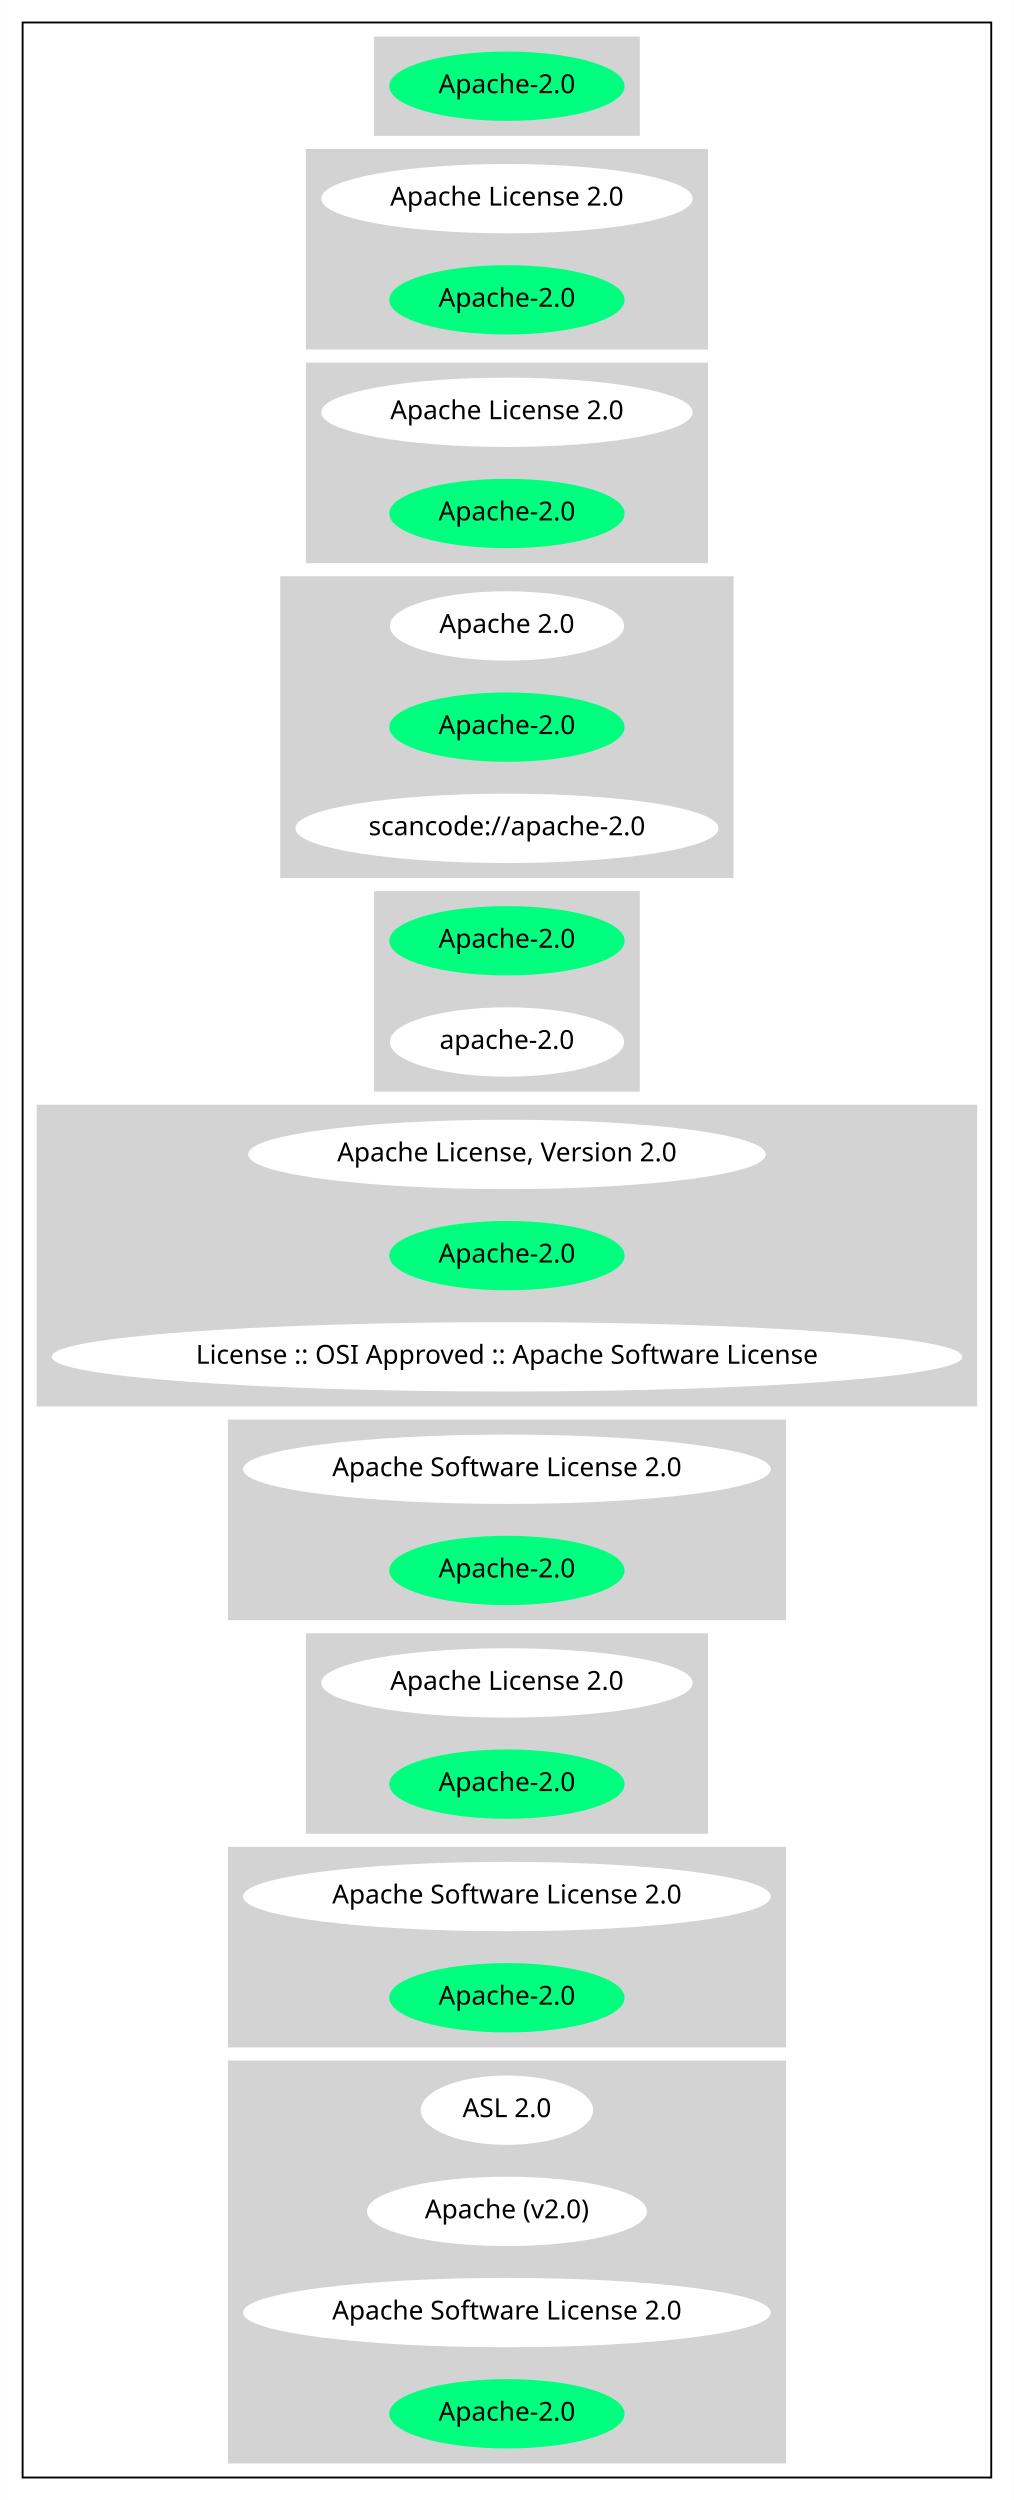
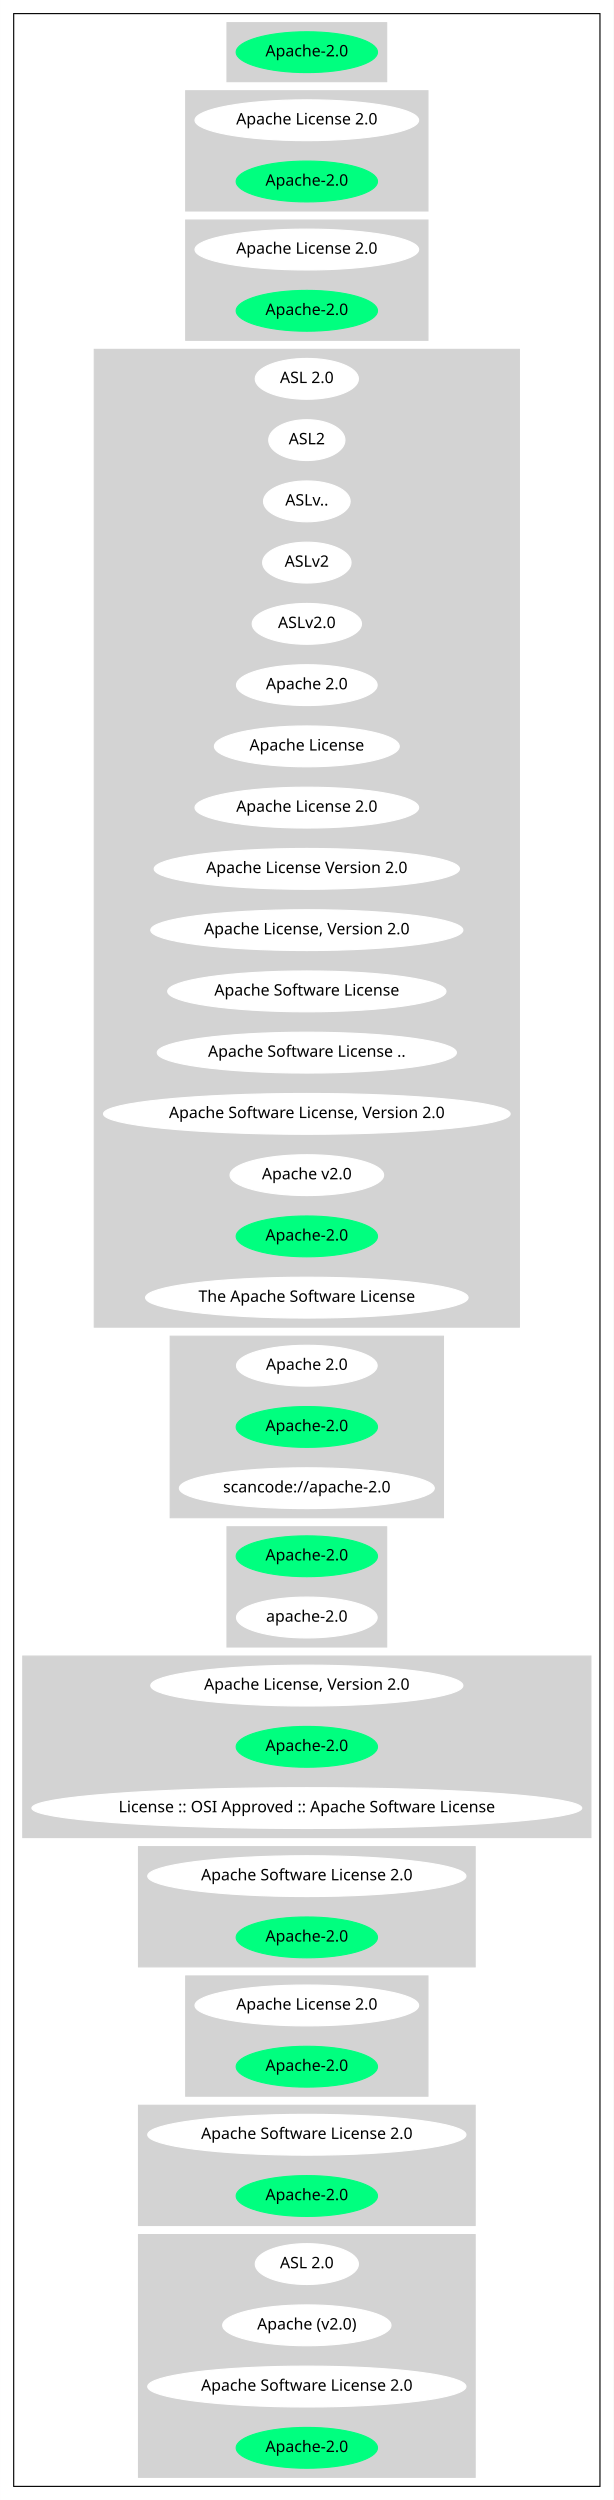
- <svg xmlns="http://www.w3.org/2000/svg" width="541pt" height="1334pt" viewBox="0.00 0.00 540.86 1334.00">
-   <g id="graph0" class="graph" transform="scale(1 1) rotate(0) translate(4 1330)">
-     <polygon fill="white" stroke="transparent" points="-4,4 -4,-1330 536.86,-1330 536.86,4 -4,4" />
+ <svg xmlns="http://www.w3.org/2000/svg" width="541pt" height="2204pt" viewBox="0.00 0.00 540.86 2204.00">
+   <g id="graph0" class="graph" transform="scale(1 1) rotate(0) translate(4 2200)">
+     <polygon fill="white" stroke="transparent" points="-4,4 -4,-2200 536.86,-2200 536.86,4 -4,4" />
    <g id="clust1" class="cluster">
-       <polygon fill="none" stroke="black" points="8,-8 8,-1318 524.86,-1318 524.86,-8 8,-8" />
+       <polygon fill="none" stroke="black" points="8,-8 8,-2188 524.86,-2188 524.86,-8 8,-8" />
    </g>
    <g id="clust2" class="cluster">
-       <polygon fill="lightgray" stroke="lightgray" points="196.03,-1258 196.03,-1310 336.82,-1310 336.82,-1258 196.03,-1258" />
+       <polygon fill="lightgray" stroke="lightgray" points="196.03,-2128 196.03,-2180 336.82,-2180 336.82,-2128 196.03,-2128" />
    </g>
    <g id="clust3" class="cluster">
-       <polygon fill="lightgray" stroke="lightgray" points="159.64,-1144 159.64,-1250 373.22,-1250 373.22,-1144 159.64,-1144" />
+       <polygon fill="lightgray" stroke="lightgray" points="159.64,-2014 159.64,-2120 373.22,-2120 373.22,-2014 159.64,-2014" />
    </g>
    <g id="clust4" class="cluster">
-       <polygon fill="lightgray" stroke="lightgray" points="159.64,-1030 159.64,-1136 373.22,-1136 373.22,-1030 159.64,-1030" />
+       <polygon fill="lightgray" stroke="lightgray" points="159.64,-1900 159.64,-2006 373.22,-2006 373.22,-1900 159.64,-1900" />
    </g>
    <g id="clust5" class="cluster">
+       <polygon fill="lightgray" stroke="lightgray" points="79.04,-1030 79.04,-1892 453.81,-1892 453.81,-1030 79.04,-1030" />
+     </g>
+     <g id="clust6" class="cluster">
      <polygon fill="lightgray" stroke="lightgray" points="145.99,-862 145.99,-1022 386.87,-1022 386.87,-862 145.99,-862" />
    </g>
-     <g id="clust6" class="cluster">
+     <g id="clust7" class="cluster">
      <polygon fill="lightgray" stroke="lightgray" points="196.03,-748 196.03,-854 336.82,-854 336.82,-748 196.03,-748" />
    </g>
-     <g id="clust7" class="cluster">
+     <g id="clust8" class="cluster">
      <polygon fill="lightgray" stroke="lightgray" points="16,-580 16,-740 516.86,-740 516.86,-580 16,-580" />
    </g>
-     <g id="clust8" class="cluster">
+     <g id="clust9" class="cluster">
      <polygon fill="lightgray" stroke="lightgray" points="118.04,-466 118.04,-572 414.82,-572 414.82,-466 118.04,-466" />
    </g>
-     <g id="clust9" class="cluster">
+     <g id="clust10" class="cluster">
      <polygon fill="lightgray" stroke="lightgray" points="159.64,-352 159.64,-458 373.22,-458 373.22,-352 159.64,-352" />
    </g>
-     <g id="clust10" class="cluster">
+     <g id="clust11" class="cluster">
      <polygon fill="lightgray" stroke="lightgray" points="118.04,-238 118.04,-344 414.82,-344 414.82,-238 118.04,-238" />
    </g>
-     <g id="clust11" class="cluster">
+     <g id="clust12" class="cluster">
      <polygon fill="lightgray" stroke="lightgray" points="118.04,-16 118.04,-230 414.82,-230 414.82,-16 118.04,-16" />
    </g>
    <g id="node1" class="node">
-       <ellipse fill="springgreen" stroke="springgreen" cx="266.43" cy="-1284" rx="62.29" ry="18" />
-       <text text-anchor="middle" x="266.43" y="-1280.3" font-family="Times-Roman" font-size="14.00">Apache-2.0</text>
+       <ellipse fill="springgreen" stroke="springgreen" cx="266.43" cy="-2154" rx="62.29" ry="18" />
+       <text text-anchor="middle" x="266.43" y="-2150.3" font-family="Times-Roman" font-size="14.00">Apache-2.0</text>
    </g>
    <g id="node2" class="node">
-       <ellipse fill="white" stroke="white" cx="266.43" cy="-1224" rx="98.58" ry="18" />
-       <text text-anchor="middle" x="266.43" y="-1220.3" font-family="Times-Roman" font-size="14.00">Apache License 2.0</text>
+       <ellipse fill="white" stroke="white" cx="266.43" cy="-2094" rx="98.58" ry="18" />
+       <text text-anchor="middle" x="266.43" y="-2090.3" font-family="Times-Roman" font-size="14.00">Apache License 2.0</text>
    </g>
    <g id="node3" class="node">
-       <ellipse fill="springgreen" stroke="springgreen" cx="266.43" cy="-1170" rx="62.29" ry="18" />
-       <text text-anchor="middle" x="266.43" y="-1166.3" font-family="Times-Roman" font-size="14.00">Apache-2.0</text>
+       <ellipse fill="springgreen" stroke="springgreen" cx="266.43" cy="-2040" rx="62.29" ry="18" />
+       <text text-anchor="middle" x="266.43" y="-2036.3" font-family="Times-Roman" font-size="14.00">Apache-2.0</text>
    </g>
    <g id="node4" class="node">
-       <ellipse fill="white" stroke="white" cx="266.43" cy="-1110" rx="98.58" ry="18" />
-       <text text-anchor="middle" x="266.43" y="-1106.3" font-family="Times-Roman" font-size="14.00">Apache License 2.0</text>
+       <ellipse fill="white" stroke="white" cx="266.43" cy="-1980" rx="98.58" ry="18" />
+       <text text-anchor="middle" x="266.43" y="-1976.3" font-family="Times-Roman" font-size="14.00">Apache License 2.0</text>
    </g>
    <g id="node5" class="node">
-       <ellipse fill="springgreen" stroke="springgreen" cx="266.43" cy="-1056" rx="62.29" ry="18" />
-       <text text-anchor="middle" x="266.43" y="-1052.3" font-family="Times-Roman" font-size="14.00">Apache-2.0</text>
+       <ellipse fill="springgreen" stroke="springgreen" cx="266.43" cy="-1926" rx="62.29" ry="18" />
+       <text text-anchor="middle" x="266.43" y="-1922.3" font-family="Times-Roman" font-size="14.00">Apache-2.0</text>
    </g>
    <g id="node6" class="node">
+       <ellipse fill="white" stroke="white" cx="266.43" cy="-1866" rx="45.49" ry="18" />
+       <text text-anchor="middle" x="266.43" y="-1862.3" font-family="Times-Roman" font-size="14.00">ASL 2.0</text>
+     </g>
+     <g id="node7" class="node">
+       <ellipse fill="white" stroke="white" cx="266.43" cy="-1812" rx="33.6" ry="18" />
+       <text text-anchor="middle" x="266.43" y="-1808.3" font-family="Times-Roman" font-size="14.00">ASL2</text>
+     </g>
+     <g id="node8" class="node">
+       <ellipse fill="white" stroke="white" cx="266.43" cy="-1758" rx="38.19" ry="18" />
+       <text text-anchor="middle" x="266.43" y="-1754.3" font-family="Times-Roman" font-size="14.00">ASLv..</text>
+     </g>
+     <g id="node9" class="node">
+       <ellipse fill="white" stroke="white" cx="266.43" cy="-1704" rx="38.99" ry="18" />
+       <text text-anchor="middle" x="266.43" y="-1700.3" font-family="Times-Roman" font-size="14.00">ASLv2</text>
+     </g>
+     <g id="node10" class="node">
+       <ellipse fill="white" stroke="white" cx="266.43" cy="-1650" rx="48.19" ry="18" />
+       <text text-anchor="middle" x="266.43" y="-1646.3" font-family="Times-Roman" font-size="14.00">ASLv2.0</text>
+     </g>
+     <g id="node11" class="node">
+       <ellipse fill="white" stroke="white" cx="266.43" cy="-1596" rx="61.99" ry="18" />
+       <text text-anchor="middle" x="266.43" y="-1592.3" font-family="Times-Roman" font-size="14.00">Apache 2.0</text>
+     </g>
+     <g id="node12" class="node">
+       <ellipse fill="white" stroke="white" cx="266.43" cy="-1542" rx="81.49" ry="18" />
+       <text text-anchor="middle" x="266.43" y="-1538.3" font-family="Times-Roman" font-size="14.00">Apache License</text>
+     </g>
+     <g id="node13" class="node">
+       <ellipse fill="white" stroke="white" cx="266.43" cy="-1488" rx="98.58" ry="18" />
+       <text text-anchor="middle" x="266.43" y="-1484.3" font-family="Times-Roman" font-size="14.00">Apache License 2.0</text>
+     </g>
+     <g id="node14" class="node">
+       <ellipse fill="white" stroke="white" cx="266.43" cy="-1434" rx="134.58" ry="18" />
+       <text text-anchor="middle" x="266.43" y="-1430.3" font-family="Times-Roman" font-size="14.00">Apache License Version 2.0</text>
+     </g>
+     <g id="node15" class="node">
+       <ellipse fill="white" stroke="white" cx="266.43" cy="-1380" rx="137.58" ry="18" />
+       <text text-anchor="middle" x="266.43" y="-1376.3" font-family="Times-Roman" font-size="14.00">Apache License, Version 2.0</text>
+     </g>
+     <g id="node16" class="node">
+       <ellipse fill="white" stroke="white" cx="266.43" cy="-1326" rx="122.68" ry="18" />
+       <text text-anchor="middle" x="266.43" y="-1322.3" font-family="Times-Roman" font-size="14.00">Apache Software License</text>
+     </g>
+     <g id="node17" class="node">
+       <ellipse fill="white" stroke="white" cx="266.43" cy="-1272" rx="131.88" ry="18" />
+       <text text-anchor="middle" x="266.43" y="-1268.3" font-family="Times-Roman" font-size="14.00">Apache Software License ..</text>
+     </g>
+     <g id="node18" class="node">
+       <ellipse fill="white" stroke="white" cx="266.43" cy="-1218" rx="179.27" ry="18" />
+       <text text-anchor="middle" x="266.43" y="-1214.3" font-family="Times-Roman" font-size="14.00">Apache Software License, Version 2.0</text>
+     </g>
+     <g id="node19" class="node">
+       <ellipse fill="white" stroke="white" cx="266.43" cy="-1164" rx="67.69" ry="18" />
+       <text text-anchor="middle" x="266.43" y="-1160.3" font-family="Times-Roman" font-size="14.00">Apache v2.0</text>
+     </g>
+     <g id="node20" class="node">
+       <ellipse fill="springgreen" stroke="springgreen" cx="266.43" cy="-1110" rx="62.29" ry="18" />
+       <text text-anchor="middle" x="266.43" y="-1106.3" font-family="Times-Roman" font-size="14.00">Apache-2.0</text>
+     </g>
+     <g id="node21" class="node">
+       <ellipse fill="white" stroke="white" cx="266.43" cy="-1056" rx="142.17" ry="18" />
+       <text text-anchor="middle" x="266.43" y="-1052.3" font-family="Times-Roman" font-size="14.00">The Apache Software License</text>
+     </g>
+     <g id="node22" class="node">
      <ellipse fill="white" stroke="white" cx="266.43" cy="-996" rx="61.99" ry="18" />
      <text text-anchor="middle" x="266.43" y="-992.3" font-family="Times-Roman" font-size="14.00">Apache 2.0</text>
    </g>
-     <g id="node7" class="node">
+     <g id="node23" class="node">
      <ellipse fill="springgreen" stroke="springgreen" cx="266.43" cy="-942" rx="62.29" ry="18" />
      <text text-anchor="middle" x="266.43" y="-938.3" font-family="Times-Roman" font-size="14.00">Apache-2.0</text>
    </g>
-     <g id="node8" class="node">
+     <g id="node24" class="node">
      <ellipse fill="white" stroke="white" cx="266.43" cy="-888" rx="112.38" ry="18" />
      <text text-anchor="middle" x="266.43" y="-884.3" font-family="Times-Roman" font-size="14.00">scancode://apache-2.0</text>
    </g>
-     <g id="node9" class="node">
+     <g id="node25" class="node">
      <ellipse fill="springgreen" stroke="springgreen" cx="266.43" cy="-828" rx="62.29" ry="18" />
      <text text-anchor="middle" x="266.43" y="-824.3" font-family="Times-Roman" font-size="14.00">Apache-2.0</text>
    </g>
-     <g id="node10" class="node">
+     <g id="node26" class="node">
      <ellipse fill="white" stroke="white" cx="266.43" cy="-774" rx="61.99" ry="18" />
      <text text-anchor="middle" x="266.43" y="-770.3" font-family="Times-Roman" font-size="14.00">apache-2.0</text>
    </g>
-     <g id="node11" class="node">
+     <g id="node27" class="node">
      <ellipse fill="white" stroke="white" cx="266.43" cy="-714" rx="137.58" ry="18" />
      <text text-anchor="middle" x="266.43" y="-710.3" font-family="Times-Roman" font-size="14.00">Apache License, Version 2.0</text>
    </g>
-     <g id="node12" class="node">
+     <g id="node28" class="node">
      <ellipse fill="springgreen" stroke="springgreen" cx="266.43" cy="-660" rx="62.29" ry="18" />
      <text text-anchor="middle" x="266.43" y="-656.3" font-family="Times-Roman" font-size="14.00">Apache-2.0</text>
    </g>
-     <g id="node13" class="node">
+     <g id="node29" class="node">
      <ellipse fill="white" stroke="white" cx="266.43" cy="-606" rx="242.36" ry="18" />
      <text text-anchor="middle" x="266.43" y="-602.3" font-family="Times-Roman" font-size="14.00">License :: OSI Approved :: Apache Software License</text>
    </g>
-     <g id="node14" class="node">
+     <g id="node30" class="node">
      <ellipse fill="white" stroke="white" cx="266.43" cy="-546" rx="140.28" ry="18" />
      <text text-anchor="middle" x="266.43" y="-542.3" font-family="Times-Roman" font-size="14.00">Apache Software License 2.0</text>
    </g>
-     <g id="node15" class="node">
+     <g id="node31" class="node">
      <ellipse fill="springgreen" stroke="springgreen" cx="266.43" cy="-492" rx="62.29" ry="18" />
      <text text-anchor="middle" x="266.43" y="-488.3" font-family="Times-Roman" font-size="14.00">Apache-2.0</text>
    </g>
-     <g id="node16" class="node">
+     <g id="node32" class="node">
      <ellipse fill="white" stroke="white" cx="266.43" cy="-432" rx="98.58" ry="18" />
      <text text-anchor="middle" x="266.43" y="-428.3" font-family="Times-Roman" font-size="14.00">Apache License 2.0</text>
    </g>
-     <g id="node17" class="node">
+     <g id="node33" class="node">
      <ellipse fill="springgreen" stroke="springgreen" cx="266.43" cy="-378" rx="62.29" ry="18" />
      <text text-anchor="middle" x="266.43" y="-374.3" font-family="Times-Roman" font-size="14.00">Apache-2.0</text>
    </g>
-     <g id="node18" class="node">
+     <g id="node34" class="node">
      <ellipse fill="white" stroke="white" cx="266.43" cy="-318" rx="140.28" ry="18" />
      <text text-anchor="middle" x="266.43" y="-314.3" font-family="Times-Roman" font-size="14.00">Apache Software License 2.0</text>
    </g>
-     <g id="node19" class="node">
+     <g id="node35" class="node">
      <ellipse fill="springgreen" stroke="springgreen" cx="266.43" cy="-264" rx="62.29" ry="18" />
      <text text-anchor="middle" x="266.43" y="-260.3" font-family="Times-Roman" font-size="14.00">Apache-2.0</text>
    </g>
-     <g id="node20" class="node">
+     <g id="node36" class="node">
      <ellipse fill="white" stroke="white" cx="266.43" cy="-204" rx="45.49" ry="18" />
      <text text-anchor="middle" x="266.43" y="-200.3" font-family="Times-Roman" font-size="14.00">ASL 2.0</text>
    </g>
-     <g id="node21" class="node">
+     <g id="node37" class="node">
      <ellipse fill="white" stroke="white" cx="266.43" cy="-150" rx="74.19" ry="18" />
      <text text-anchor="middle" x="266.43" y="-146.3" font-family="Times-Roman" font-size="14.00">Apache (v2.0)</text>
    </g>
-     <g id="node22" class="node">
+     <g id="node38" class="node">
      <ellipse fill="white" stroke="white" cx="266.43" cy="-96" rx="140.28" ry="18" />
      <text text-anchor="middle" x="266.43" y="-92.3" font-family="Times-Roman" font-size="14.00">Apache Software License 2.0</text>
    </g>
-     <g id="node23" class="node">
+     <g id="node39" class="node">
      <ellipse fill="springgreen" stroke="springgreen" cx="266.43" cy="-42" rx="62.29" ry="18" />
      <text text-anchor="middle" x="266.43" y="-38.3" font-family="Times-Roman" font-size="14.00">Apache-2.0</text>
    </g>
  </g>
</svg>
